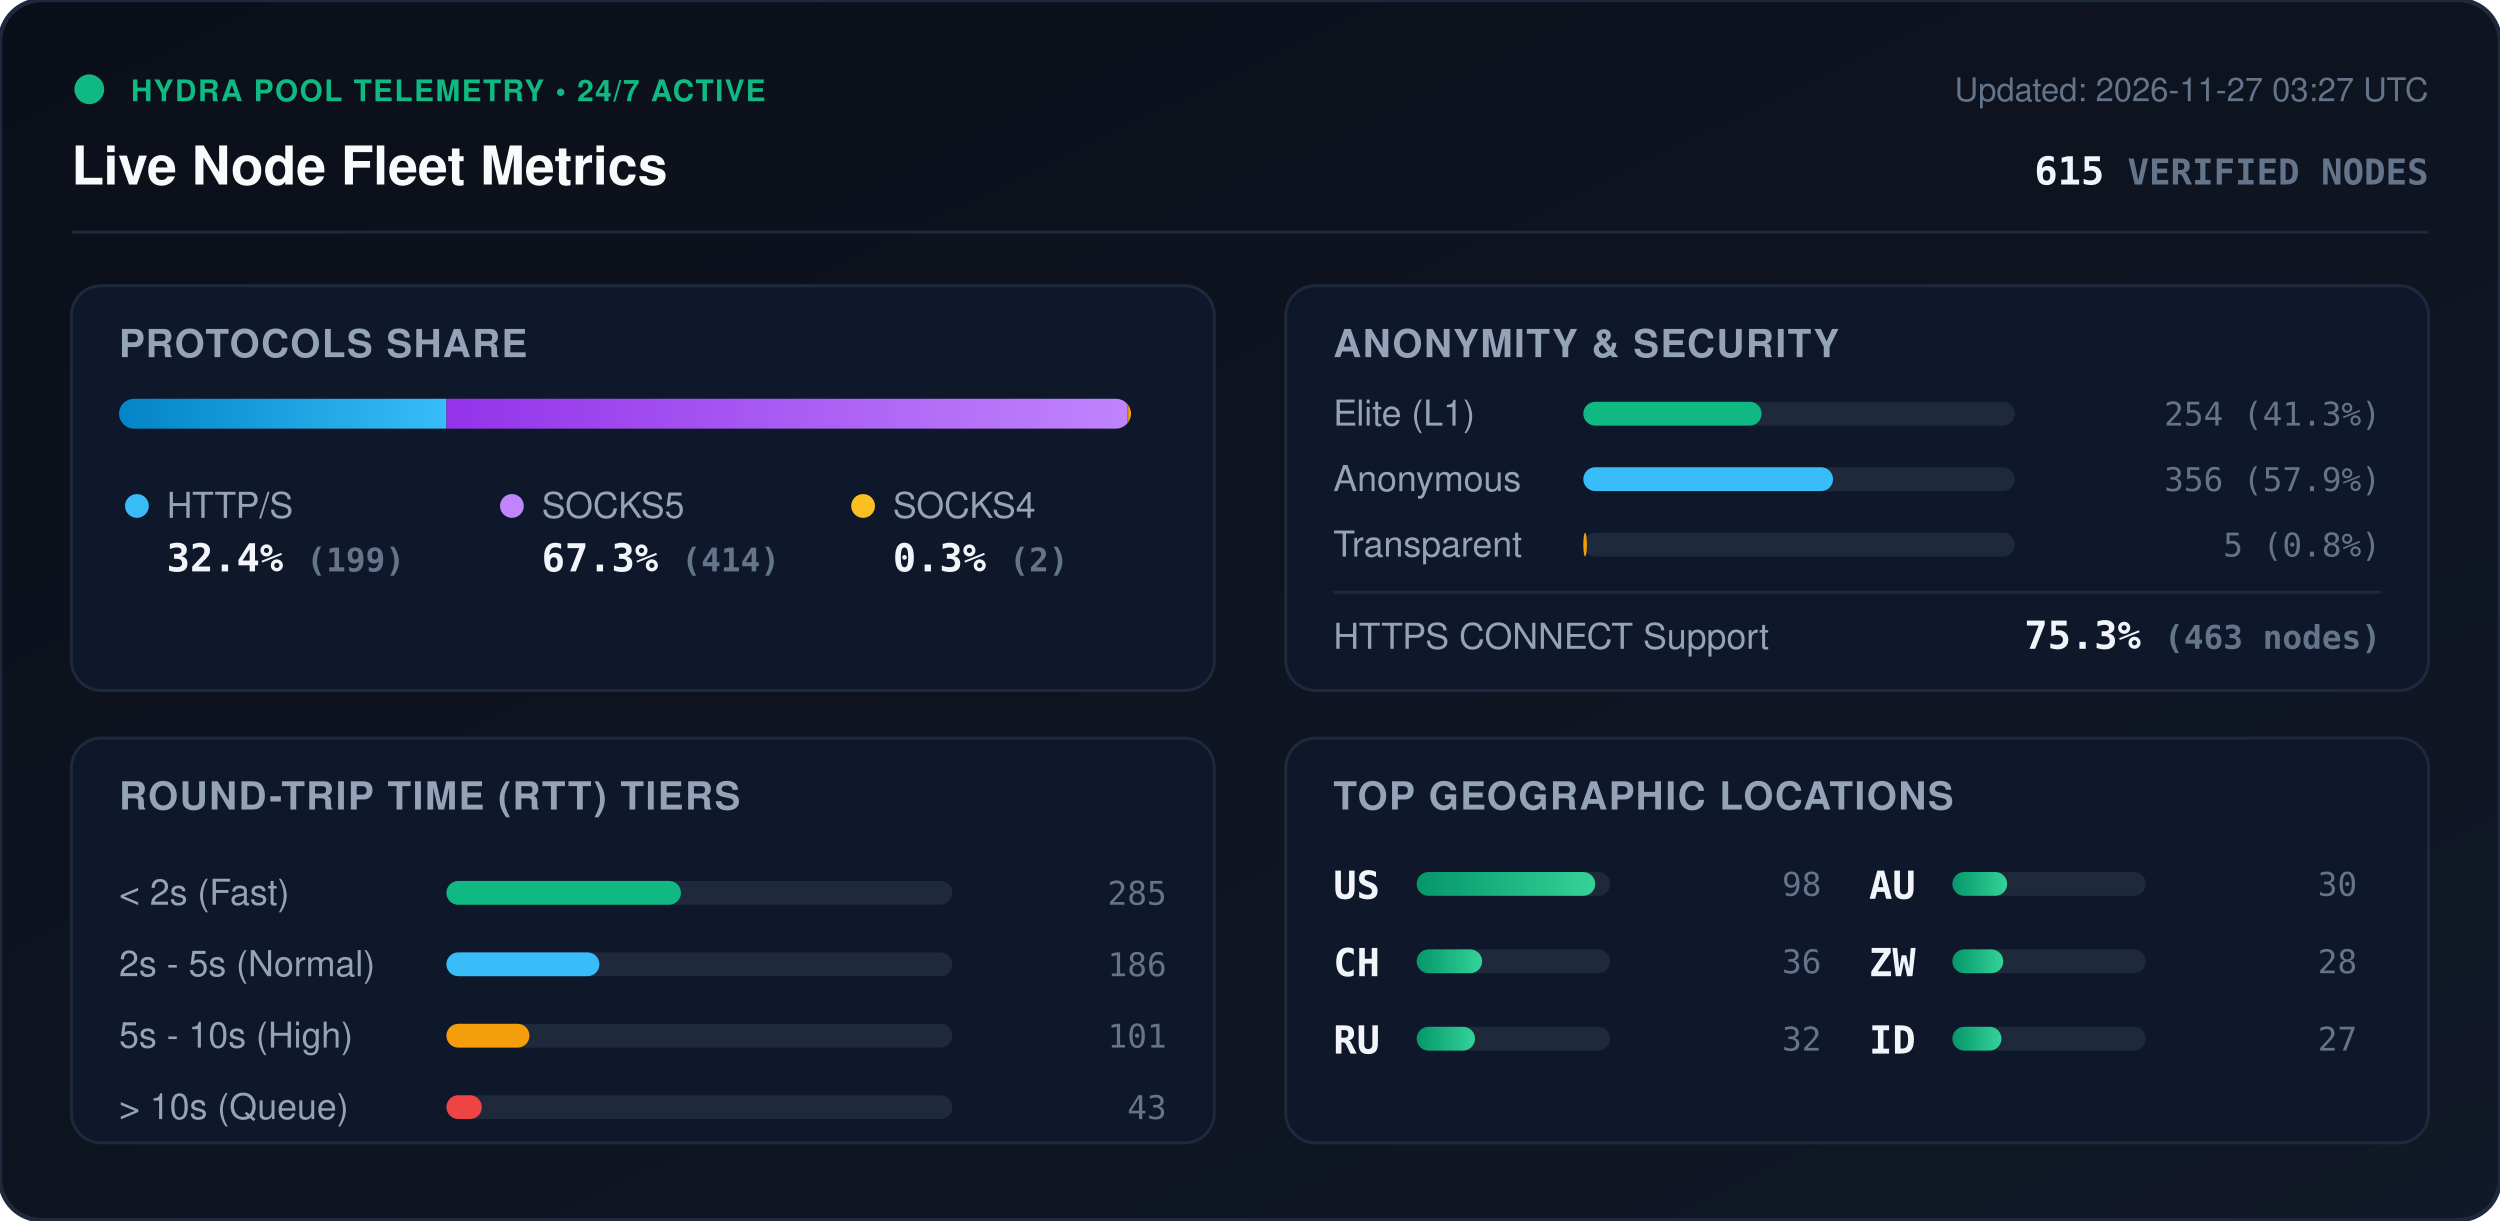
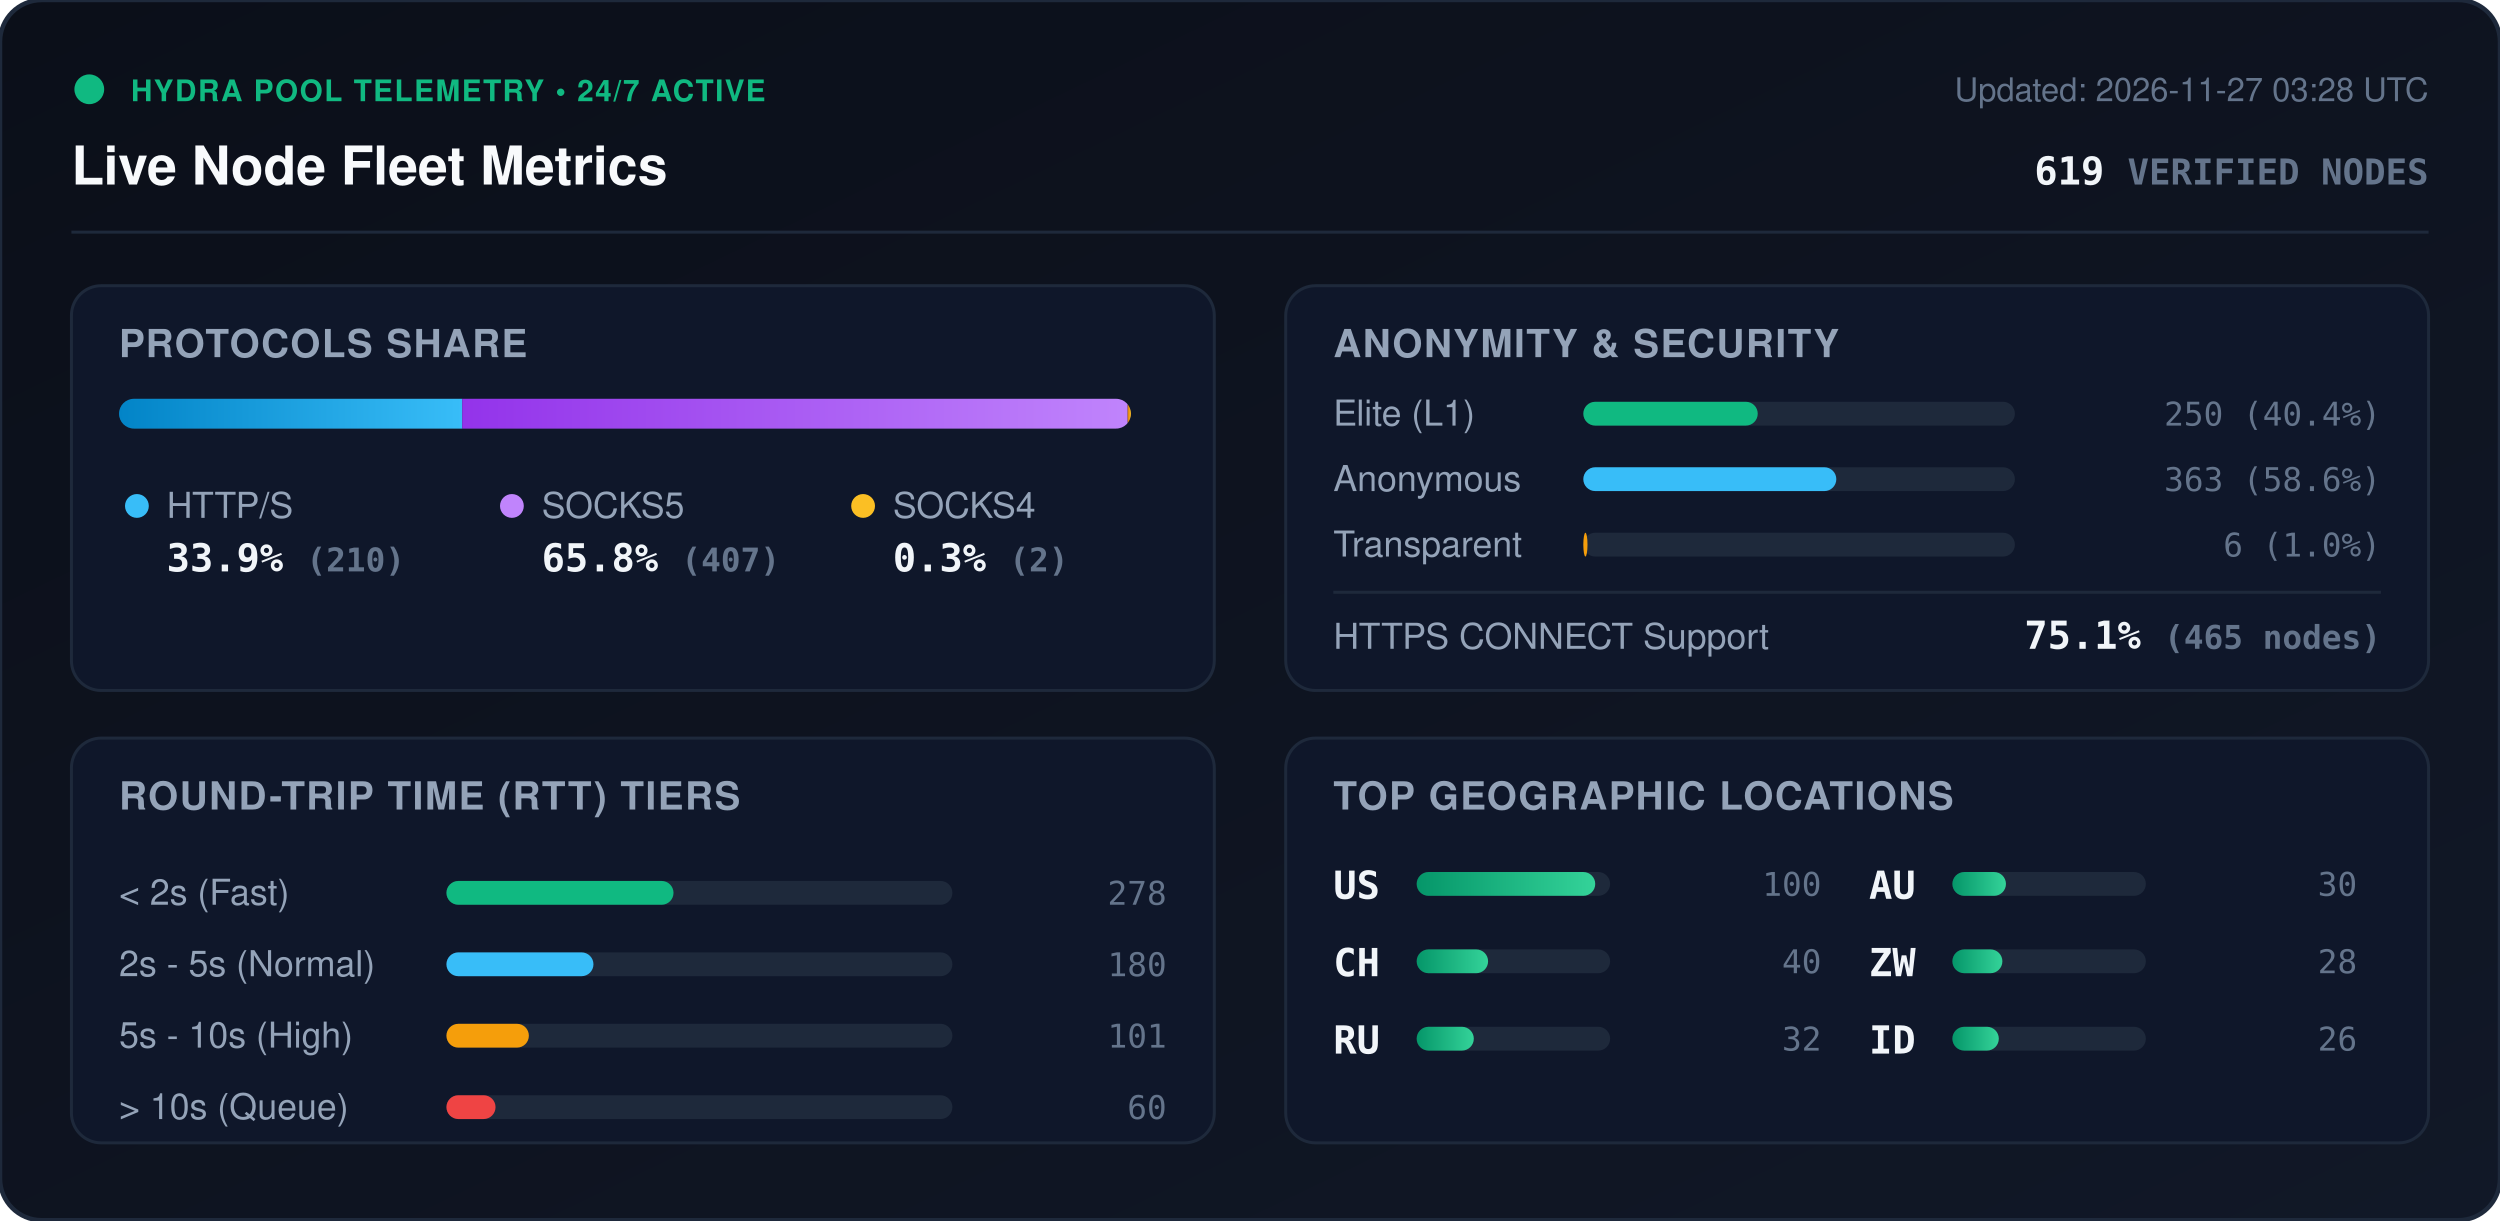
<svg xmlns="http://www.w3.org/2000/svg" viewBox="0 0 840 410" width="840" height="410" style="max-width: 100%; height: auto;">
  <defs>
    <linearGradient id="bg" x1="0%" y1="0%" x2="100%" y2="100%">
      <stop offset="0%" stop-color="#0b0f19" />
      <stop offset="100%" stop-color="#111827" />
    </linearGradient>
    <linearGradient id="bar-http" x1="0%" y1="0%" x2="100%" y2="0%">
      <stop offset="0%" stop-color="#0284c7" />
      <stop offset="100%" stop-color="#38bdf8" />
    </linearGradient>
    <linearGradient id="bar-socks5" x1="0%" y1="0%" x2="100%" y2="0%">
      <stop offset="0%" stop-color="#9333ea" />
      <stop offset="100%" stop-color="#c084fc" />
    </linearGradient>
    <linearGradient id="bar-socks4" x1="0%" y1="0%" x2="100%" y2="0%">
      <stop offset="0%" stop-color="#d97706" />
      <stop offset="100%" stop-color="#fbbf24" />
    </linearGradient>
    <linearGradient id="bar-green" x1="0%" y1="0%" x2="100%" y2="0%">
      <stop offset="0%" stop-color="#059669" />
      <stop offset="100%" stop-color="#34d399" />
    </linearGradient>
    <clipPath id="prog-track-clip">
      <rect width="340.0" height="10" rx="5" />
    </clipPath>
    <style>
      .title { font: 700 18px -apple-system, BlinkMacSystemFont, 'Segoe UI', Helvetica, Arial, sans-serif; fill: #f8fafc; }
      .sub { font: 500 11px -apple-system, BlinkMacSystemFont, 'Segoe UI', Helvetica, Arial, sans-serif; fill: #64748b; }
      .section-hdr { font: 600 13px -apple-system, BlinkMacSystemFont, 'Segoe UI', Helvetica, Arial, sans-serif; fill: #94a3b8; letter-spacing: 0.5px; }
      .metric-val { font: 700 13px -apple-system, BlinkMacSystemFont, 'Segoe UI', Helvetica, Arial, sans-serif; fill: #f1f5f9; }
      .metric-lbl { font: 500 12px -apple-system, BlinkMacSystemFont, 'Segoe UI', Helvetica, Arial, sans-serif; fill: #94a3b8; }
      .badge-txt { font: 700 10px -apple-system, BlinkMacSystemFont, 'Segoe UI', Helvetica, Arial, sans-serif; fill: #10b981; letter-spacing: 0.5px; }
      .mono { font-family: ui-monospace, SFMono-Regular, Menlo, Monaco, Consolas, monospace; }
      .pulse { animation: beacon 2s infinite ease-in-out; }
      @keyframes beacon { 0%, 100% { opacity: 1; } 50% { opacity: 0.35; } }
    </style>
  </defs>
  <rect width="840" height="410" rx="14" fill="url(#bg)" stroke="#1e293b" stroke-width="1.5" />
  <g transform="translate(24, 24)">
    <circle cx="6" cy="6" r="5" fill="#10b981" class="pulse" />
    <text x="20" y="10" class="badge-txt">HYDRA POOL TELEMETRY • 24/7 ACTIVE</text>
    <text x="0" y="38" class="title">Live Node Fleet Metrics</text>
-     <text x="792" y="10" text-anchor="end" class="sub">Updated: 2026-11-27 03:27 UTC</text>
-     <text x="792" y="38" text-anchor="end" class="metric-val mono" fill="#38bdf8">615 <tspan font-size="12" fill="#64748b">VERIFIED NODES</tspan>
+     <text x="792" y="10" text-anchor="end" class="sub">Updated: 2026-11-27 03:28 UTC</text>
+     <text x="792" y="38" text-anchor="end" class="metric-val mono" fill="#38bdf8">619 <tspan font-size="12" fill="#64748b">VERIFIED NODES</tspan>
    </text>
  </g>
  <line x1="24" y1="78" x2="816" y2="78" stroke="#1e293b" stroke-width="1" />
  <g transform="translate(24, 96)">
    <rect width="384" height="136" rx="10" fill="#0f172a" stroke="#1e293b" />
    <text x="16" y="24" class="section-hdr">PROTOCOLS SHARE</text>
    <g transform="translate(16, 38)">
      <rect width="340.0" height="10" rx="5" fill="#1e293b" />
      <g clip-path="url(#prog-track-clip)">
-         <rect x="0" width="110.0" height="10" fill="url(#bar-http)" />
-         <rect x="110.0" width="228.9" height="10" fill="url(#bar-socks5)" />
+         <rect x="0" width="115.3" height="10" fill="url(#bar-http)" />
+         <rect x="115.3" width="223.6" height="10" fill="url(#bar-socks5)" />
        <rect x="338.9" width="1.1" height="10" fill="url(#bar-socks4)" />
      </g>
    </g>
    <g transform="translate(16, 68)">
      <circle cx="6" cy="6" r="4" fill="#38bdf8" />
      <text x="16" y="10" class="metric-lbl">HTTP/S</text>
-       <text x="16" y="28" class="metric-val mono">32.4% <tspan font-size="11" fill="#64748b">(199)</tspan>
+       <text x="16" y="28" class="metric-val mono">33.9% <tspan font-size="11" fill="#64748b">(210)</tspan>
      </text>
      <circle cx="132" cy="6" r="4" fill="#c084fc" />
      <text x="142" y="10" class="metric-lbl">SOCKS5</text>
-       <text x="142" y="28" class="metric-val mono">67.3% <tspan font-size="11" fill="#64748b">(414)</tspan>
+       <text x="142" y="28" class="metric-val mono">65.8% <tspan font-size="11" fill="#64748b">(407)</tspan>
      </text>
      <circle cx="250" cy="6" r="4" fill="#fbbf24" />
      <text x="260" y="10" class="metric-lbl">SOCKS4</text>
      <text x="260" y="28" class="metric-val mono">0.3% <tspan font-size="11" fill="#64748b">(2)</tspan>
      </text>
    </g>
  </g>
  <g transform="translate(432, 96)">
    <rect width="384" height="136" rx="10" fill="#0f172a" stroke="#1e293b" />
    <text x="16" y="24" class="section-hdr">ANONYMITY &amp; SECURITY</text>
    <text x="16" y="47" class="metric-lbl">Elite (L1)</text>
    <rect x="100" y="39" width="145.0" height="8" rx="4" fill="#1e293b" />
-     <rect x="100" y="39" width="59.9" height="8" rx="4" fill="#10b981" />
-     <text x="368" y="47" text-anchor="end" class="mono sub" fill="#e2e8f0">254 (41.3%)</text>
+     <rect x="100" y="39" width="58.6" height="8" rx="4" fill="#10b981" />
+     <text x="368" y="47" text-anchor="end" class="mono sub" fill="#e2e8f0">250 (40.4%)</text>
    <text x="16" y="69" class="metric-lbl">Anonymous</text>
    <rect x="100" y="61" width="145.0" height="8" rx="4" fill="#1e293b" />
-     <rect x="100" y="61" width="83.9" height="8" rx="4" fill="#38bdf8" />
-     <text x="368" y="69" text-anchor="end" class="mono sub" fill="#e2e8f0">356 (57.9%)</text>
+     <rect x="100" y="61" width="85.0" height="8" rx="4" fill="#38bdf8" />
+     <text x="368" y="69" text-anchor="end" class="mono sub" fill="#e2e8f0">363 (58.6%)</text>
    <text x="16" y="91" class="metric-lbl">Transparent</text>
    <rect x="100" y="83" width="145.0" height="8" rx="4" fill="#1e293b" />
-     <rect x="100" y="83" width="1.2" height="8" rx="4" fill="#f59e0b" />
-     <text x="368" y="91" text-anchor="end" class="mono sub" fill="#e2e8f0">5 (0.8%)</text>
+     <rect x="100" y="83" width="1.4" height="8" rx="4" fill="#f59e0b" />
+     <text x="368" y="91" text-anchor="end" class="mono sub" fill="#e2e8f0">6 (1.0%)</text>
    <line x1="16" y1="103" x2="368" y2="103" stroke="#1e293b" stroke-width="1" />
    <text x="16" y="122" class="metric-lbl">HTTPS CONNECT Support</text>
-     <text x="368" y="122" text-anchor="end" class="metric-val mono" fill="#34d399">75.3% <tspan font-size="11" fill="#64748b">(463 nodes)</tspan>
+     <text x="368" y="122" text-anchor="end" class="metric-val mono" fill="#34d399">75.1% <tspan font-size="11" fill="#64748b">(465 nodes)</tspan>
    </text>
  </g>
  <g transform="translate(24, 248)">
    <rect width="384" height="136" rx="10" fill="#0f172a" stroke="#1e293b" />
    <text x="16" y="24" class="section-hdr">ROUND-TRIP TIME (RTT) TIERS</text>
    <g transform="translate(16, 42)">
      <text x="0" y="14" class="metric-lbl">&lt; 2s (Fast)</text>
      <rect x="110" y="6" width="170" height="8" rx="4" fill="#1e293b" />
-       <rect x="110" y="6" width="78.8" height="8" rx="4" fill="#10b981" />
-       <text x="352" y="14" text-anchor="end" class="mono sub">285</text>
+       <rect x="110" y="6" width="76.3" height="8" rx="4" fill="#10b981" />
+       <text x="352" y="14" text-anchor="end" class="mono sub">278</text>
      <text x="0" y="38" class="metric-lbl">2s - 5s (Normal)</text>
      <rect x="110" y="30" width="170" height="8" rx="4" fill="#1e293b" />
-       <rect x="110" y="30" width="51.4" height="8" rx="4" fill="#38bdf8" />
-       <text x="352" y="38" text-anchor="end" class="mono sub">186</text>
+       <rect x="110" y="30" width="49.4" height="8" rx="4" fill="#38bdf8" />
+       <text x="352" y="38" text-anchor="end" class="mono sub">180</text>
      <text x="0" y="62" class="metric-lbl">5s - 10s (High)</text>
      <rect x="110" y="54" width="170" height="8" rx="4" fill="#1e293b" />
-       <rect x="110" y="54" width="27.9" height="8" rx="4" fill="#f59e0b" />
+       <rect x="110" y="54" width="27.7" height="8" rx="4" fill="#f59e0b" />
      <text x="352" y="62" text-anchor="end" class="mono sub">101</text>
      <text x="0" y="86" class="metric-lbl">&gt; 10s (Queue)</text>
      <rect x="110" y="78" width="170" height="8" rx="4" fill="#1e293b" />
-       <rect x="110" y="78" width="11.9" height="8" rx="4" fill="#ef4444" />
-       <text x="352" y="86" text-anchor="end" class="mono sub">43</text>
+       <rect x="110" y="78" width="16.5" height="8" rx="4" fill="#ef4444" />
+       <text x="352" y="86" text-anchor="end" class="mono sub">60</text>
    </g>
  </g>
  <g transform="translate(432, 248)">
    <rect width="384" height="136" rx="10" fill="#0f172a" stroke="#1e293b" />
    <text x="16" y="24" class="section-hdr">TOP GEOGRAPHIC LOCATIONS</text>
    <g transform="translate(16, 42)">
      <g transform="translate(0, 0)">
        <text x="0" y="12" class="mono metric-val" font-size="12">US</text>
        <rect x="28" y="3" width="65" height="8" rx="4" fill="#1e293b" />
        <rect x="28" y="3" width="60.0" height="8" rx="4" fill="url(#bar-green)" />
-         <text x="164" y="11" text-anchor="end" class="mono sub">98</text>
+         <text x="164" y="11" text-anchor="end" class="mono sub">100</text>
      </g>
      <g transform="translate(0, 26)">
        <text x="0" y="12" class="mono metric-val" font-size="12">CH</text>
        <rect x="28" y="3" width="65" height="8" rx="4" fill="#1e293b" />
-         <rect x="28" y="3" width="22.0" height="8" rx="4" fill="url(#bar-green)" />
-         <text x="164" y="11" text-anchor="end" class="mono sub">36</text>
+         <rect x="28" y="3" width="24.0" height="8" rx="4" fill="url(#bar-green)" />
+         <text x="164" y="11" text-anchor="end" class="mono sub">40</text>
      </g>
      <g transform="translate(0, 52)">
        <text x="0" y="12" class="mono metric-val" font-size="12">RU</text>
        <rect x="28" y="3" width="65" height="8" rx="4" fill="#1e293b" />
-         <rect x="28" y="3" width="19.6" height="8" rx="4" fill="url(#bar-green)" />
+         <rect x="28" y="3" width="19.2" height="8" rx="4" fill="url(#bar-green)" />
        <text x="164" y="11" text-anchor="end" class="mono sub">32</text>
      </g>
      <g transform="translate(180, 0)">
        <text x="0" y="12" class="mono metric-val" font-size="12">AU</text>
        <rect x="28" y="3" width="65" height="8" rx="4" fill="#1e293b" />
-         <rect x="28" y="3" width="18.4" height="8" rx="4" fill="url(#bar-green)" />
+         <rect x="28" y="3" width="18.0" height="8" rx="4" fill="url(#bar-green)" />
        <text x="164" y="11" text-anchor="end" class="mono sub">30</text>
      </g>
      <g transform="translate(180, 26)">
        <text x="0" y="12" class="mono metric-val" font-size="12">ZW</text>
        <rect x="28" y="3" width="65" height="8" rx="4" fill="#1e293b" />
-         <rect x="28" y="3" width="17.1" height="8" rx="4" fill="url(#bar-green)" />
+         <rect x="28" y="3" width="16.8" height="8" rx="4" fill="url(#bar-green)" />
        <text x="164" y="11" text-anchor="end" class="mono sub">28</text>
      </g>
      <g transform="translate(180, 52)">
        <text x="0" y="12" class="mono metric-val" font-size="12">ID</text>
        <rect x="28" y="3" width="65" height="8" rx="4" fill="#1e293b" />
-         <rect x="28" y="3" width="16.5" height="8" rx="4" fill="url(#bar-green)" />
-         <text x="164" y="11" text-anchor="end" class="mono sub">27</text>
+         <rect x="28" y="3" width="15.6" height="8" rx="4" fill="url(#bar-green)" />
+         <text x="164" y="11" text-anchor="end" class="mono sub">26</text>
      </g>
    </g>
  </g>
</svg>
